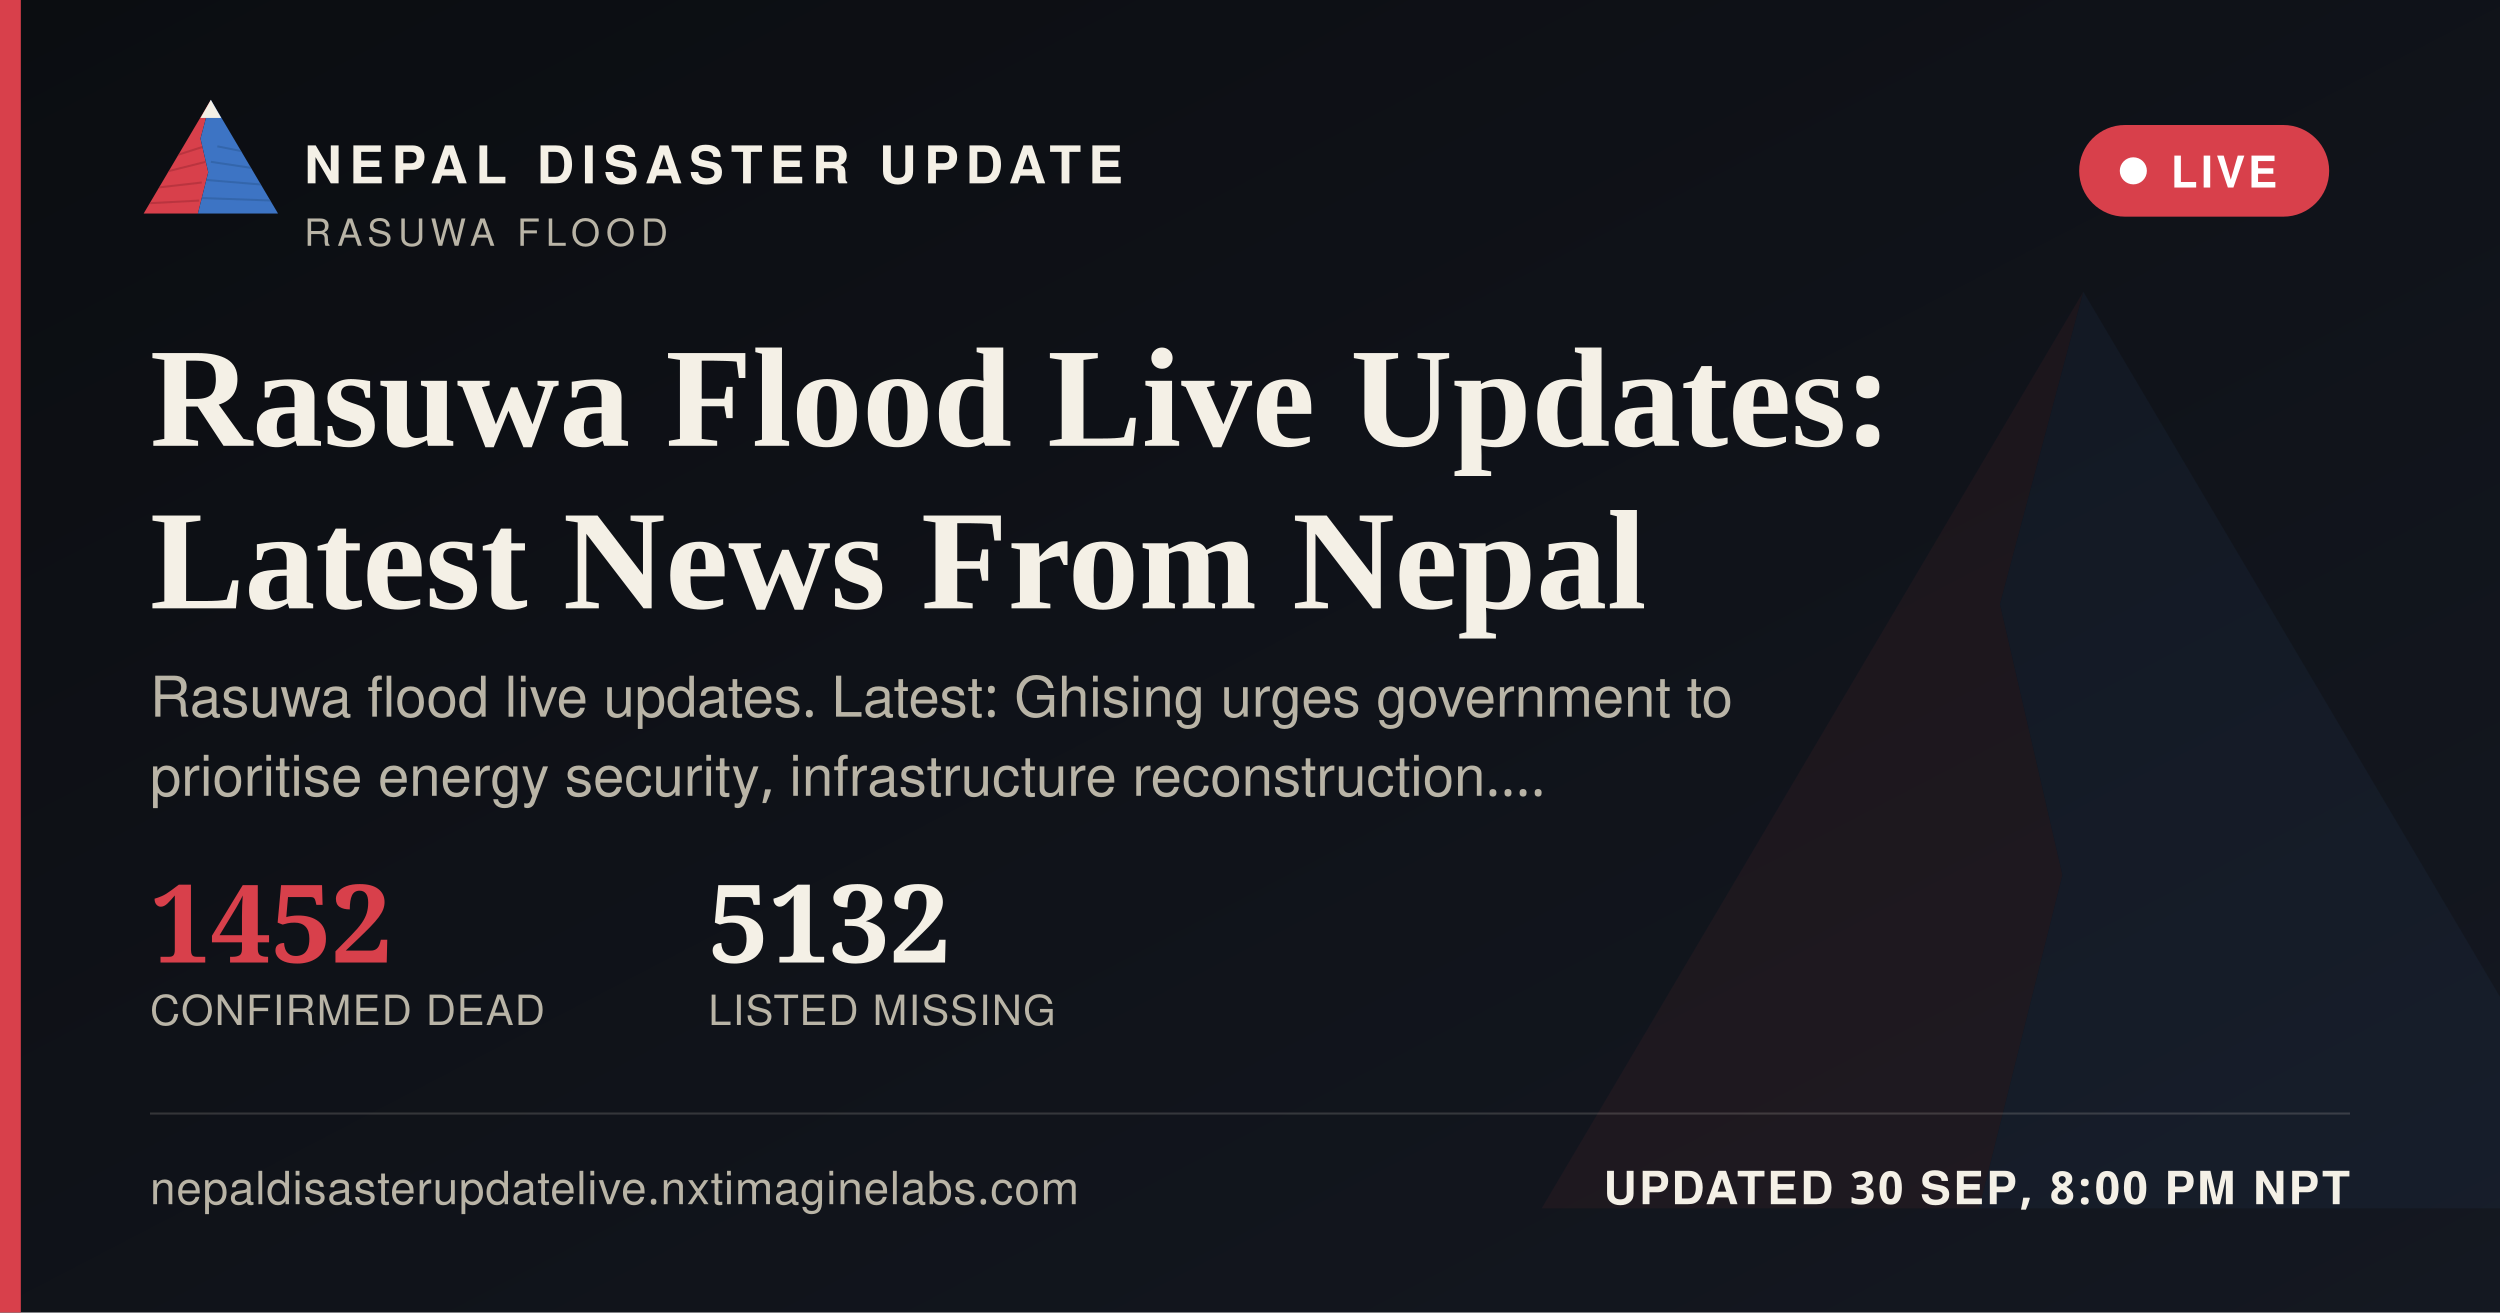
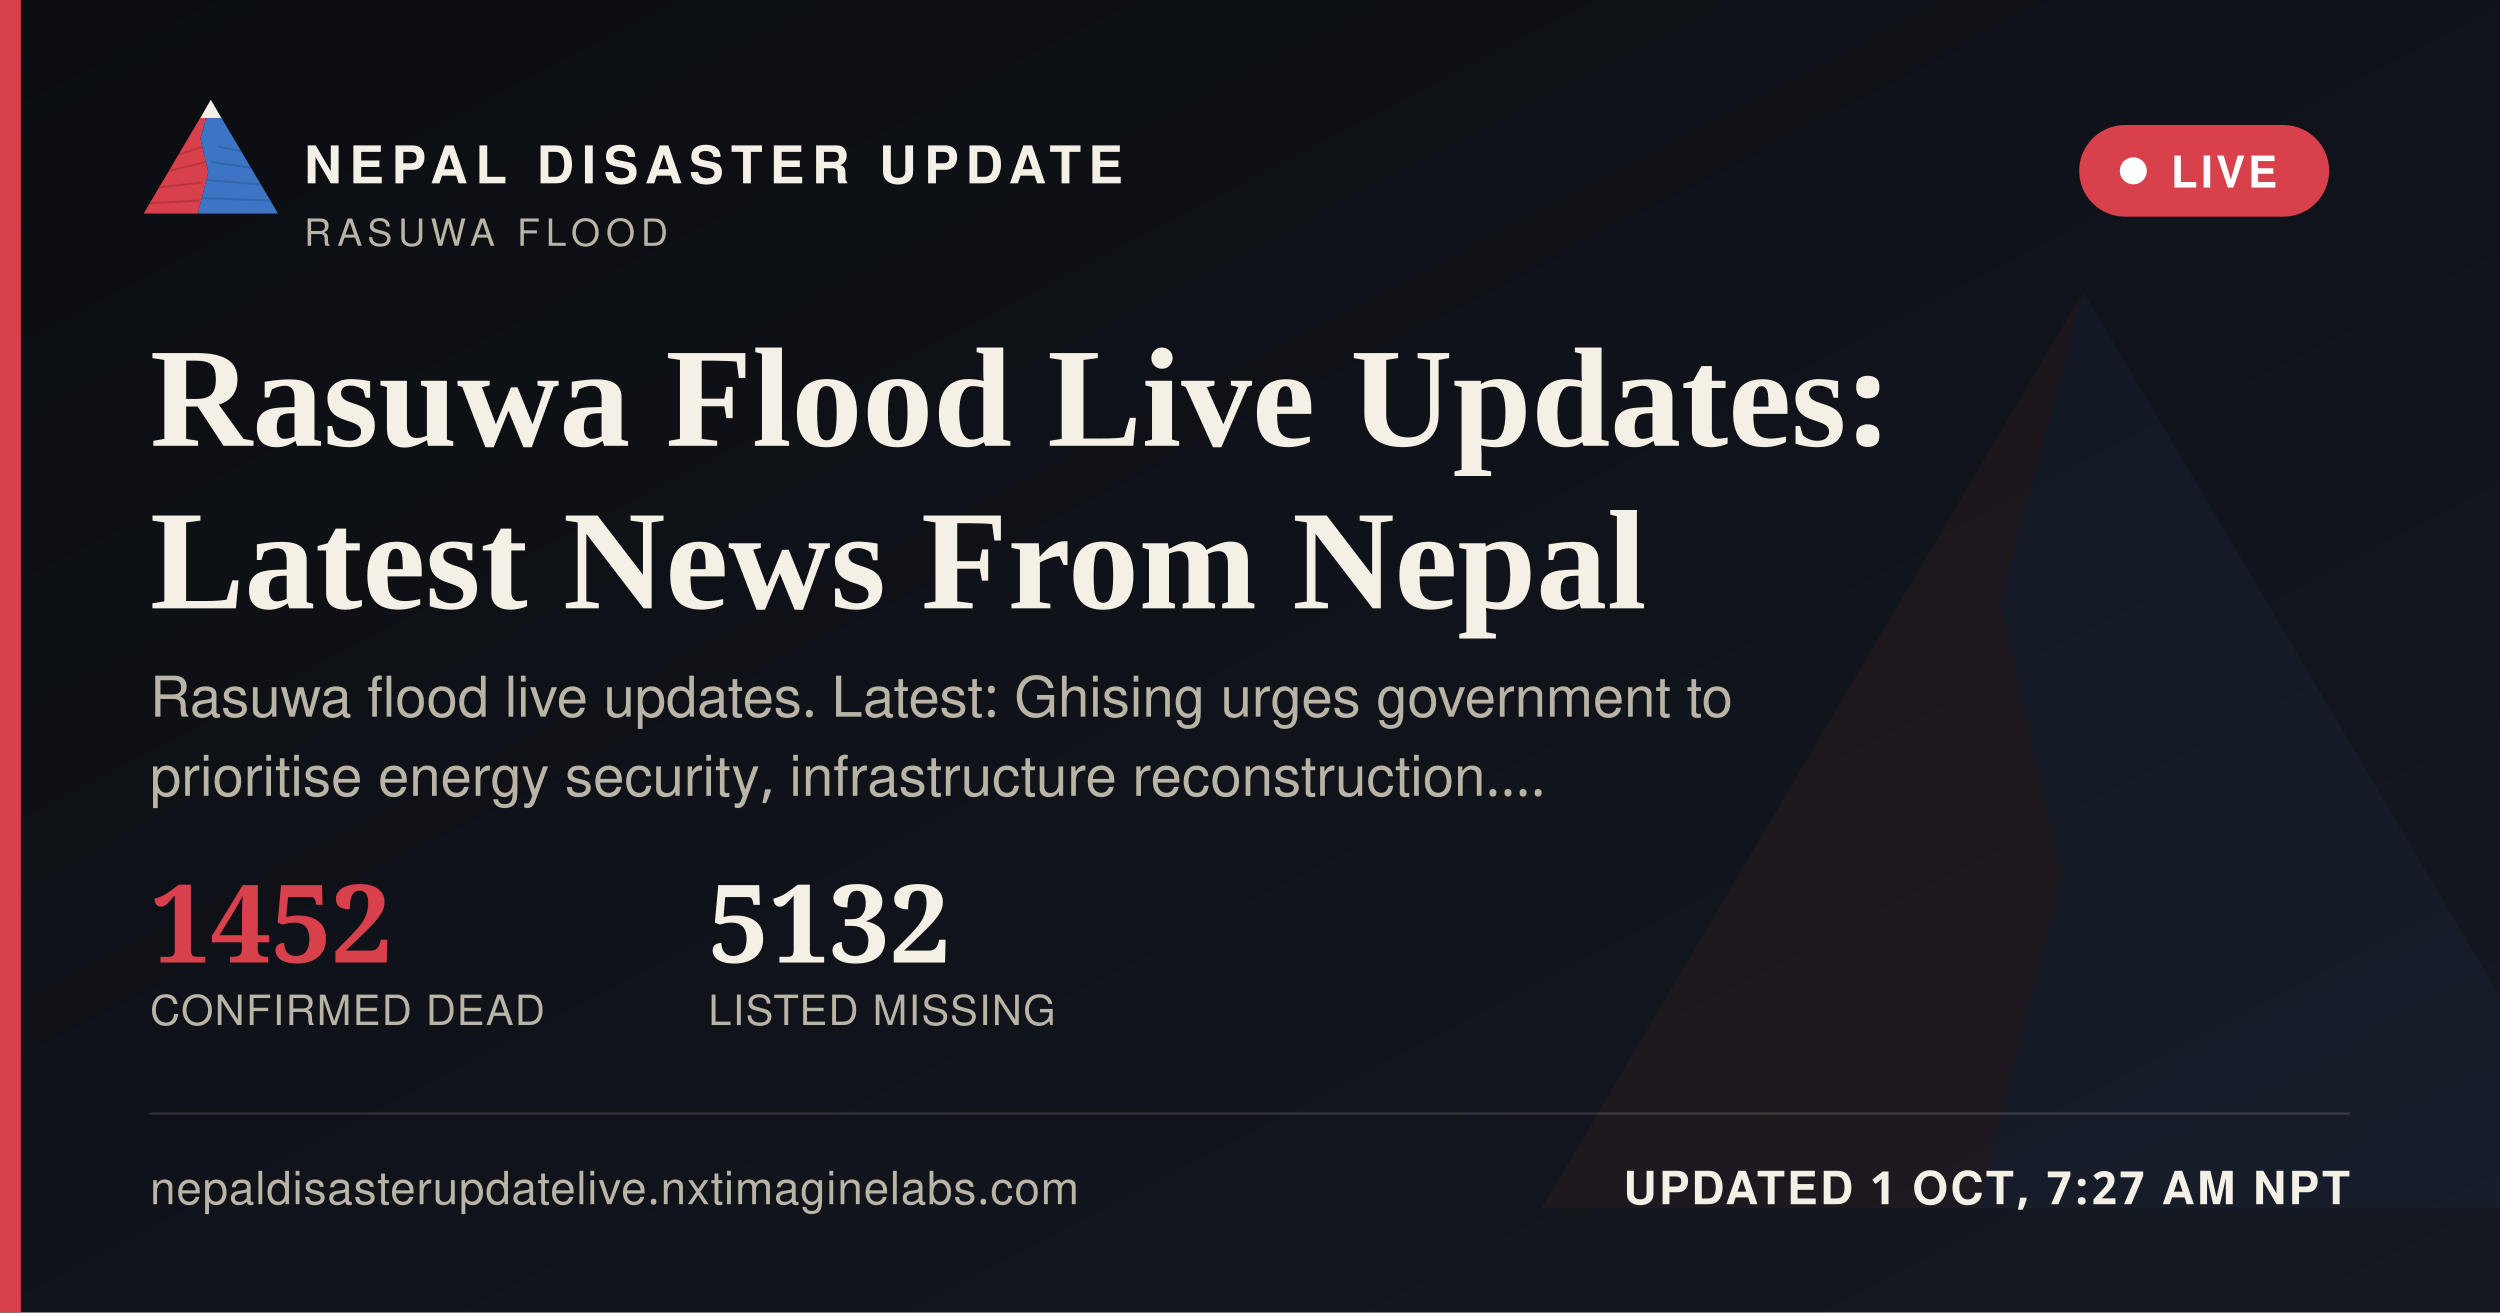
<svg xmlns="http://www.w3.org/2000/svg" width="1200" height="630" viewBox="0 0 1200 630">
  <defs>
    <linearGradient id="ogbg" x1="0" y1="0" x2="1" y2="1">
      <stop offset="0" stop-color="#0B0D11" />
      <stop offset="1" stop-color="#141821" />
    </linearGradient>
  </defs>
  <rect width="1200" height="630" fill="url(#ogbg)" />
  <g transform="translate(700,60) scale(5)" opacity="0.06">
    <polygon points="60,16 52,46 58,72 50,104 8,104" fill="#D8404B" />
    <polygon points="60,16 112,104 50,104 58,72 52,46" fill="#3D74C4" />
  </g>
  <rect x="0" y="0" width="10" height="630" fill="#D8404B" />
  <g transform="translate(64,38) scale(0.62)">
    <g>
      <defs>
        <clipPath id="ogLc">
          <polygon points="60,16 52,46 58,72 50,104 8,104" />
        </clipPath>
        <clipPath id="ogRc">
          <polygon points="60,16 112,104 50,104 58,72 52,46" />
        </clipPath>
      </defs>
      <polygon points="60,16 52,46 58,72 50,104 8,104" fill="#D8404B" />
      <g clip-path="url(#ogLc)" stroke="#A32A34" stroke-width="1.6" fill="none" opacity="0.55">
        <path d="M30,60 L55,52" />
        <path d="M24,72 L56,64" />
        <path d="M18,84 L53,80" />
        <path d="M13,96 L51,94" />
      </g>
      <polygon points="60,16 112,104 50,104 58,72 52,46" fill="#3D74C4" />
      <g clip-path="url(#ogRc)" stroke="#2A5793" stroke-width="1.6" fill="none" opacity="0.5">
        <path d="M65,52 L95,58" />
        <path d="M60,64 L100,70" />
        <path d="M56,78 L104,82" />
        <path d="M52,92 L108,94" />
      </g>
      <polygon points="60,16 52,30 68,30" fill="#F4F0E6" />
    </g>
  </g>
  <text x="146" y="88" font-family="'Public Sans', 'Noto Sans Devanagari', 'Helvetica Neue', Helvetica, Arial, sans-serif" font-size="25" font-weight="800" letter-spacing="3.6" fill="#F4F0E6">NEPAL DISASTER UPDATE</text>
  <text x="146" y="118" font-family="'Public Sans', 'Noto Sans Devanagari', 'Helvetica Neue', Helvetica, Arial, sans-serif" font-size="18" letter-spacing="2.8" fill="#B9B4A6">RASUWA FLOOD</text>
  <g>
    <rect x="998" y="60" width="120" height="44" rx="22" fill="#D8404B" stroke="none" />
    <circle cx="1024" cy="82" r="6.5" fill="#FFFFFF" />
    <text x="1042" y="90" font-family="'Public Sans', 'Noto Sans Devanagari', 'Helvetica Neue', Helvetica, Arial, sans-serif" font-size="21" font-weight="700" letter-spacing="1.6" fill="#FFFFFF">LIVE</text>
  </g>
  <text x="72" y="214" font-family="Newsreader, 'Noto Serif Devanagari', Georgia, 'Times New Roman', serif" font-size="68" font-weight="600" fill="#F4F0E6">Rasuwa Flood Live Updates:</text>
  <text x="72" y="292" font-family="Newsreader, 'Noto Serif Devanagari', Georgia, 'Times New Roman', serif" font-size="68" font-weight="600" fill="#F4F0E6">Latest News From Nepal</text>
  <text x="72" y="344" font-family="'Public Sans', 'Noto Sans Devanagari', 'Helvetica Neue', Helvetica, Arial, sans-serif" font-size="27" fill="#B9B4A6">Rasuwa flood live updates. Latest: Ghising urges government to</text>
  <text x="72" y="382" font-family="'Public Sans', 'Noto Sans Devanagari', 'Helvetica Neue', Helvetica, Arial, sans-serif" font-size="27" fill="#B9B4A6">prioritise energy security, infrastructure reconstruction.…</text>
  <g transform="translate(72,462)">
    <text x="0" y="0" font-family="Newsreader, 'Noto Serif Devanagari', Georgia, 'Times New Roman', serif" font-size="52" font-weight="600" fill="#D8404B">1452</text>
    <text x="0" y="30" font-family="'Public Sans', 'Noto Sans Devanagari', 'Helvetica Neue', Helvetica, Arial, sans-serif" font-size="20" letter-spacing="0.6" fill="#B9B4A6">CONFIRMED DEAD</text>
    <text x="268" y="0" font-family="Newsreader, 'Noto Serif Devanagari', Georgia, 'Times New Roman', serif" font-size="52" font-weight="600" fill="#F4F0E6">5132</text>
    <text x="268" y="30" font-family="'Public Sans', 'Noto Sans Devanagari', 'Helvetica Neue', Helvetica, Arial, sans-serif" font-size="20" letter-spacing="0.6" fill="#B9B4A6">LISTED MISSING</text>
  </g>
  <rect x="72" y="534" width="1056" height="1" fill="rgba(244,240,230,0.16)" />
  <text x="72" y="578" font-family="'Public Sans', 'Noto Sans Devanagari', 'Helvetica Neue', Helvetica, Arial, sans-serif" font-size="22" fill="#B9B4A6" letter-spacing="0.4">nepaldisasterupdatelive.nxtimaginelabs.com</text>
-   <text x="1128" y="578" text-anchor="end" font-family="'Public Sans', 'Noto Sans Devanagari', 'Helvetica Neue', Helvetica, Arial, sans-serif" font-size="22" font-weight="700" letter-spacing="1.2" fill="#F4F0E6">UPDATED 30 SEP, 8:00 PM NPT</text>
+   <text x="1128" y="578" text-anchor="end" font-family="'Public Sans', 'Noto Sans Devanagari', 'Helvetica Neue', Helvetica, Arial, sans-serif" font-size="22" font-weight="700" letter-spacing="1.2" fill="#F4F0E6">UPDATED 1 OCT, 7:27 AM NPT</text>
</svg>
